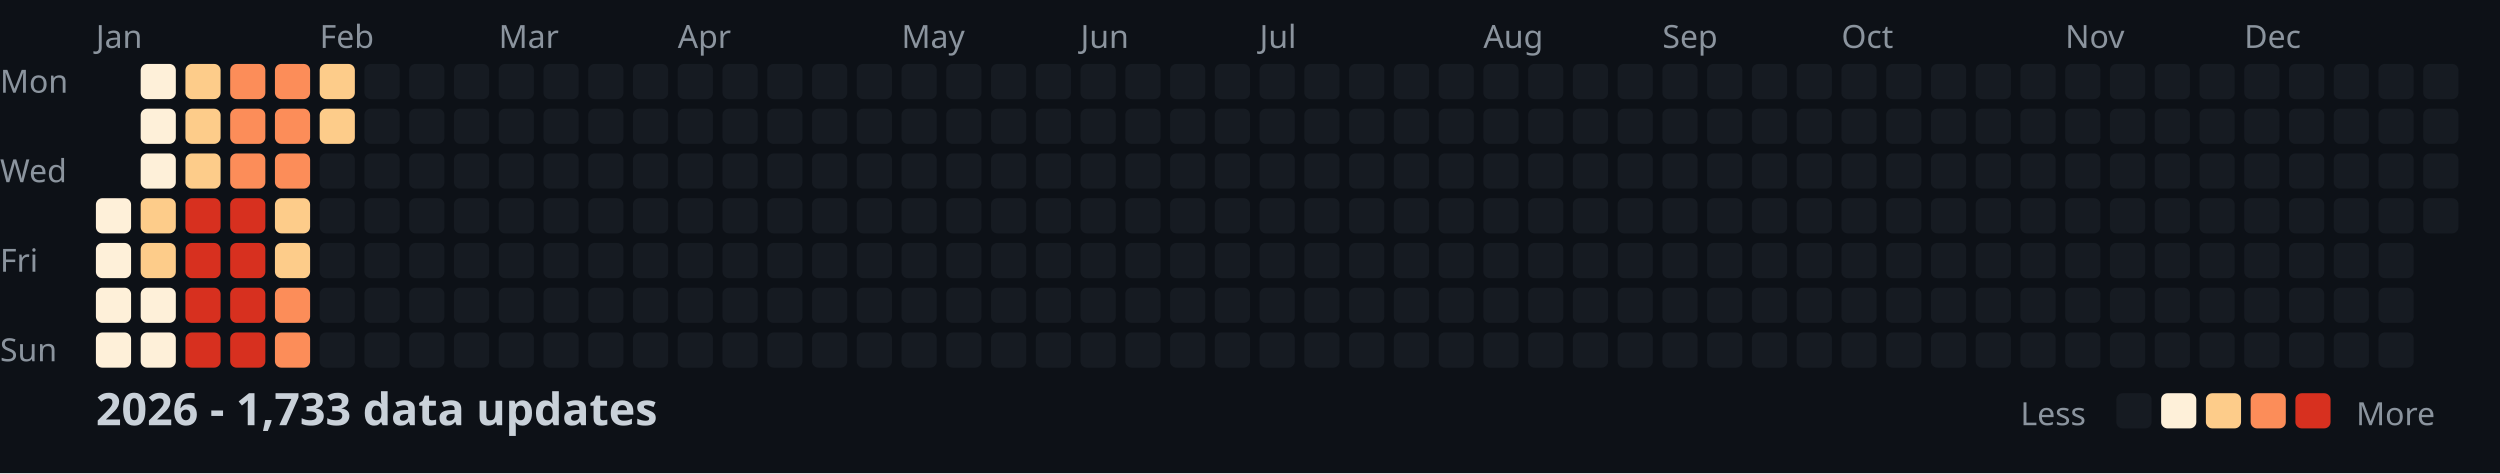
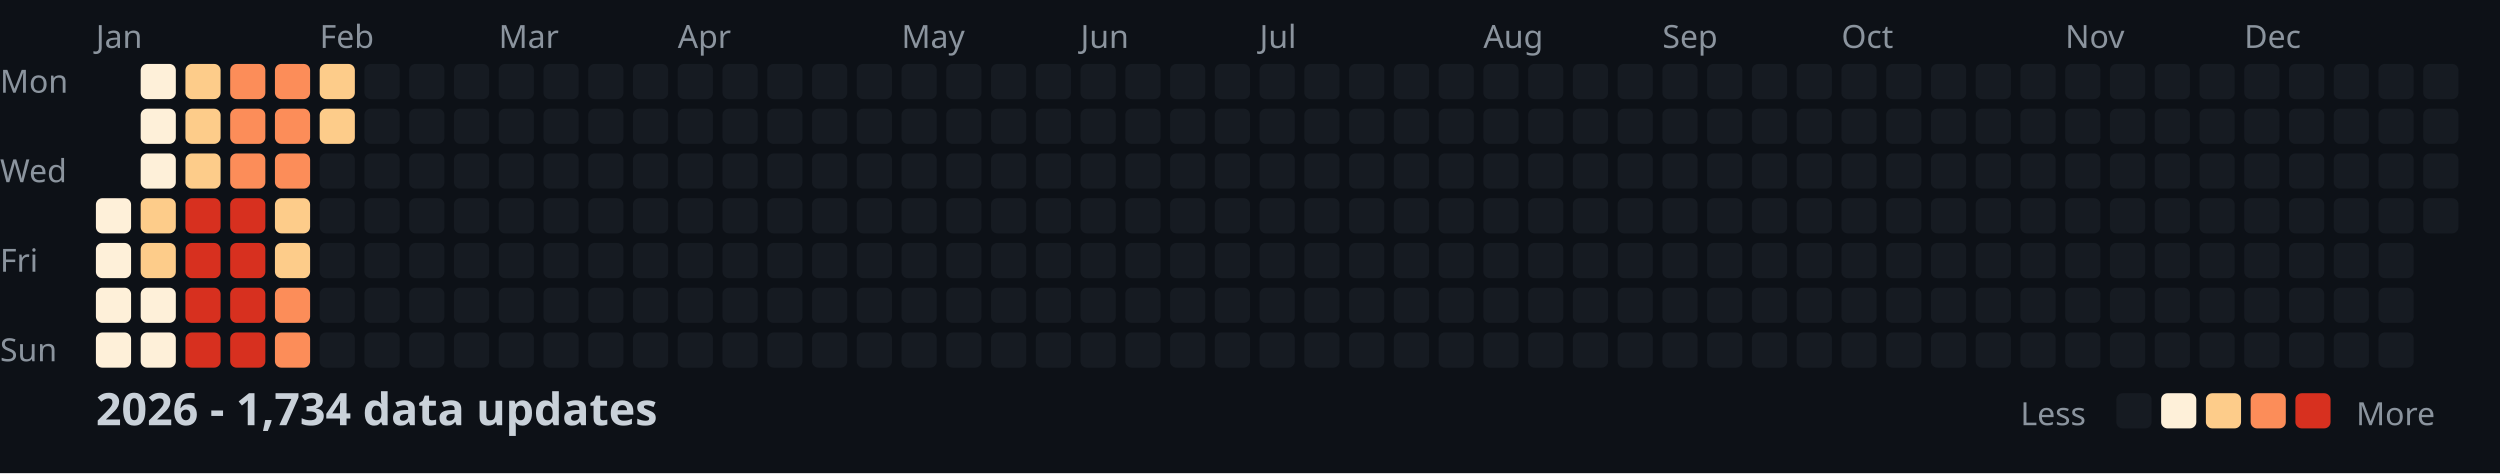
<svg xmlns="http://www.w3.org/2000/svg" width="782" height="148">
  <style>
    .month { font: 10px sans-serif; fill: #8b949e; }
    .day { font: 10px sans-serif; fill: #8b949e; }
    .title { font: bold 14px sans-serif; fill: #c9d1d9; }
    .legend { font: 10px sans-serif; fill: #8b949e; }
  </style>
  <rect width="100%" height="100%" fill="#0d1117" />
  <text x="0" y="29" class="day">Mon</text>
  <text x="0" y="57" class="day">Wed</text>
  <text x="0" y="85" class="day">Fri</text>
  <text x="0" y="113" class="day">Sun</text>
  <text x="30" y="15" class="month">Jan</text>
  <text x="100" y="15" class="month">Feb</text>
  <text x="156" y="15" class="month">Mar</text>
  <text x="212" y="15" class="month">Apr</text>
  <text x="282" y="15" class="month">May</text>
  <text x="338" y="15" class="month">Jun</text>
  <text x="394" y="15" class="month">Jul</text>
  <text x="464" y="15" class="month">Aug</text>
  <text x="520" y="15" class="month">Sep</text>
  <text x="576" y="15" class="month">Oct</text>
  <text x="646" y="15" class="month">Nov</text>
  <text x="702" y="15" class="month">Dec</text>
  <rect x="30" y="62" width="11" height="11" fill="#fef0d9" rx="2" />
  <rect x="30" y="76" width="11" height="11" fill="#fef0d9" rx="2" />
  <rect x="30" y="90" width="11" height="11" fill="#fef0d9" rx="2" />
  <rect x="30" y="104" width="11" height="11" fill="#fef0d9" rx="2" />
  <rect x="44" y="20" width="11" height="11" fill="#fef0d9" rx="2" />
  <rect x="44" y="34" width="11" height="11" fill="#fef0d9" rx="2" />
  <rect x="44" y="48" width="11" height="11" fill="#fef0d9" rx="2" />
  <rect x="44" y="62" width="11" height="11" fill="#fdcc8a" rx="2" />
  <rect x="44" y="76" width="11" height="11" fill="#fdcc8a" rx="2" />
  <rect x="44" y="90" width="11" height="11" fill="#fef0d9" rx="2" />
  <rect x="44" y="104" width="11" height="11" fill="#fef0d9" rx="2" />
  <rect x="58" y="20" width="11" height="11" fill="#fdcc8a" rx="2" />
  <rect x="58" y="34" width="11" height="11" fill="#fdcc8a" rx="2" />
  <rect x="58" y="48" width="11" height="11" fill="#fdcc8a" rx="2" />
  <rect x="58" y="62" width="11" height="11" fill="#d7301f" rx="2" />
  <rect x="58" y="76" width="11" height="11" fill="#d7301f" rx="2" />
  <rect x="58" y="90" width="11" height="11" fill="#d7301f" rx="2" />
  <rect x="58" y="104" width="11" height="11" fill="#d7301f" rx="2" />
  <rect x="72" y="20" width="11" height="11" fill="#fc8d59" rx="2" />
  <rect x="72" y="34" width="11" height="11" fill="#fc8d59" rx="2" />
  <rect x="72" y="48" width="11" height="11" fill="#fc8d59" rx="2" />
  <rect x="72" y="62" width="11" height="11" fill="#d7301f" rx="2" />
  <rect x="72" y="76" width="11" height="11" fill="#d7301f" rx="2" />
  <rect x="72" y="90" width="11" height="11" fill="#d7301f" rx="2" />
  <rect x="72" y="104" width="11" height="11" fill="#d7301f" rx="2" />
  <rect x="86" y="20" width="11" height="11" fill="#fc8d59" rx="2" />
  <rect x="86" y="34" width="11" height="11" fill="#fc8d59" rx="2" />
  <rect x="86" y="48" width="11" height="11" fill="#fc8d59" rx="2" />
  <rect x="86" y="62" width="11" height="11" fill="#fdcc8a" rx="2" />
  <rect x="86" y="76" width="11" height="11" fill="#fdcc8a" rx="2" />
  <rect x="86" y="90" width="11" height="11" fill="#fc8d59" rx="2" />
  <rect x="86" y="104" width="11" height="11" fill="#fc8d59" rx="2" />
  <rect x="100" y="20" width="11" height="11" fill="#fdcc8a" rx="2" />
  <rect x="100" y="34" width="11" height="11" fill="#fdcc8a" rx="2" />
  <rect x="100" y="48" width="11" height="11" fill="#161b22" rx="2" />
  <rect x="100" y="62" width="11" height="11" fill="#161b22" rx="2" />
  <rect x="100" y="76" width="11" height="11" fill="#161b22" rx="2" />
  <rect x="100" y="90" width="11" height="11" fill="#161b22" rx="2" />
  <rect x="100" y="104" width="11" height="11" fill="#161b22" rx="2" />
  <rect x="114" y="20" width="11" height="11" fill="#161b22" rx="2" />
  <rect x="114" y="34" width="11" height="11" fill="#161b22" rx="2" />
  <rect x="114" y="48" width="11" height="11" fill="#161b22" rx="2" />
  <rect x="114" y="62" width="11" height="11" fill="#161b22" rx="2" />
  <rect x="114" y="76" width="11" height="11" fill="#161b22" rx="2" />
  <rect x="114" y="90" width="11" height="11" fill="#161b22" rx="2" />
  <rect x="114" y="104" width="11" height="11" fill="#161b22" rx="2" />
  <rect x="128" y="20" width="11" height="11" fill="#161b22" rx="2" />
  <rect x="128" y="34" width="11" height="11" fill="#161b22" rx="2" />
  <rect x="128" y="48" width="11" height="11" fill="#161b22" rx="2" />
  <rect x="128" y="62" width="11" height="11" fill="#161b22" rx="2" />
  <rect x="128" y="76" width="11" height="11" fill="#161b22" rx="2" />
  <rect x="128" y="90" width="11" height="11" fill="#161b22" rx="2" />
  <rect x="128" y="104" width="11" height="11" fill="#161b22" rx="2" />
  <rect x="142" y="20" width="11" height="11" fill="#161b22" rx="2" />
  <rect x="142" y="34" width="11" height="11" fill="#161b22" rx="2" />
  <rect x="142" y="48" width="11" height="11" fill="#161b22" rx="2" />
  <rect x="142" y="62" width="11" height="11" fill="#161b22" rx="2" />
  <rect x="142" y="76" width="11" height="11" fill="#161b22" rx="2" />
  <rect x="142" y="90" width="11" height="11" fill="#161b22" rx="2" />
  <rect x="142" y="104" width="11" height="11" fill="#161b22" rx="2" />
  <rect x="156" y="20" width="11" height="11" fill="#161b22" rx="2" />
  <rect x="156" y="34" width="11" height="11" fill="#161b22" rx="2" />
  <rect x="156" y="48" width="11" height="11" fill="#161b22" rx="2" />
  <rect x="156" y="62" width="11" height="11" fill="#161b22" rx="2" />
  <rect x="156" y="76" width="11" height="11" fill="#161b22" rx="2" />
  <rect x="156" y="90" width="11" height="11" fill="#161b22" rx="2" />
  <rect x="156" y="104" width="11" height="11" fill="#161b22" rx="2" />
  <rect x="170" y="20" width="11" height="11" fill="#161b22" rx="2" />
  <rect x="170" y="34" width="11" height="11" fill="#161b22" rx="2" />
  <rect x="170" y="48" width="11" height="11" fill="#161b22" rx="2" />
  <rect x="170" y="62" width="11" height="11" fill="#161b22" rx="2" />
  <rect x="170" y="76" width="11" height="11" fill="#161b22" rx="2" />
  <rect x="170" y="90" width="11" height="11" fill="#161b22" rx="2" />
  <rect x="170" y="104" width="11" height="11" fill="#161b22" rx="2" />
  <rect x="184" y="20" width="11" height="11" fill="#161b22" rx="2" />
  <rect x="184" y="34" width="11" height="11" fill="#161b22" rx="2" />
  <rect x="184" y="48" width="11" height="11" fill="#161b22" rx="2" />
  <rect x="184" y="62" width="11" height="11" fill="#161b22" rx="2" />
  <rect x="184" y="76" width="11" height="11" fill="#161b22" rx="2" />
  <rect x="184" y="90" width="11" height="11" fill="#161b22" rx="2" />
  <rect x="184" y="104" width="11" height="11" fill="#161b22" rx="2" />
  <rect x="198" y="20" width="11" height="11" fill="#161b22" rx="2" />
  <rect x="198" y="34" width="11" height="11" fill="#161b22" rx="2" />
  <rect x="198" y="48" width="11" height="11" fill="#161b22" rx="2" />
  <rect x="198" y="62" width="11" height="11" fill="#161b22" rx="2" />
  <rect x="198" y="76" width="11" height="11" fill="#161b22" rx="2" />
  <rect x="198" y="90" width="11" height="11" fill="#161b22" rx="2" />
  <rect x="198" y="104" width="11" height="11" fill="#161b22" rx="2" />
  <rect x="212" y="20" width="11" height="11" fill="#161b22" rx="2" />
  <rect x="212" y="34" width="11" height="11" fill="#161b22" rx="2" />
  <rect x="212" y="48" width="11" height="11" fill="#161b22" rx="2" />
  <rect x="212" y="62" width="11" height="11" fill="#161b22" rx="2" />
  <rect x="212" y="76" width="11" height="11" fill="#161b22" rx="2" />
  <rect x="212" y="90" width="11" height="11" fill="#161b22" rx="2" />
  <rect x="212" y="104" width="11" height="11" fill="#161b22" rx="2" />
  <rect x="226" y="20" width="11" height="11" fill="#161b22" rx="2" />
  <rect x="226" y="34" width="11" height="11" fill="#161b22" rx="2" />
  <rect x="226" y="48" width="11" height="11" fill="#161b22" rx="2" />
  <rect x="226" y="62" width="11" height="11" fill="#161b22" rx="2" />
  <rect x="226" y="76" width="11" height="11" fill="#161b22" rx="2" />
  <rect x="226" y="90" width="11" height="11" fill="#161b22" rx="2" />
  <rect x="226" y="104" width="11" height="11" fill="#161b22" rx="2" />
  <rect x="240" y="20" width="11" height="11" fill="#161b22" rx="2" />
  <rect x="240" y="34" width="11" height="11" fill="#161b22" rx="2" />
  <rect x="240" y="48" width="11" height="11" fill="#161b22" rx="2" />
  <rect x="240" y="62" width="11" height="11" fill="#161b22" rx="2" />
  <rect x="240" y="76" width="11" height="11" fill="#161b22" rx="2" />
  <rect x="240" y="90" width="11" height="11" fill="#161b22" rx="2" />
  <rect x="240" y="104" width="11" height="11" fill="#161b22" rx="2" />
  <rect x="254" y="20" width="11" height="11" fill="#161b22" rx="2" />
  <rect x="254" y="34" width="11" height="11" fill="#161b22" rx="2" />
  <rect x="254" y="48" width="11" height="11" fill="#161b22" rx="2" />
  <rect x="254" y="62" width="11" height="11" fill="#161b22" rx="2" />
  <rect x="254" y="76" width="11" height="11" fill="#161b22" rx="2" />
  <rect x="254" y="90" width="11" height="11" fill="#161b22" rx="2" />
  <rect x="254" y="104" width="11" height="11" fill="#161b22" rx="2" />
  <rect x="268" y="20" width="11" height="11" fill="#161b22" rx="2" />
  <rect x="268" y="34" width="11" height="11" fill="#161b22" rx="2" />
  <rect x="268" y="48" width="11" height="11" fill="#161b22" rx="2" />
  <rect x="268" y="62" width="11" height="11" fill="#161b22" rx="2" />
  <rect x="268" y="76" width="11" height="11" fill="#161b22" rx="2" />
  <rect x="268" y="90" width="11" height="11" fill="#161b22" rx="2" />
  <rect x="268" y="104" width="11" height="11" fill="#161b22" rx="2" />
  <rect x="282" y="20" width="11" height="11" fill="#161b22" rx="2" />
  <rect x="282" y="34" width="11" height="11" fill="#161b22" rx="2" />
  <rect x="282" y="48" width="11" height="11" fill="#161b22" rx="2" />
  <rect x="282" y="62" width="11" height="11" fill="#161b22" rx="2" />
  <rect x="282" y="76" width="11" height="11" fill="#161b22" rx="2" />
  <rect x="282" y="90" width="11" height="11" fill="#161b22" rx="2" />
  <rect x="282" y="104" width="11" height="11" fill="#161b22" rx="2" />
  <rect x="296" y="20" width="11" height="11" fill="#161b22" rx="2" />
  <rect x="296" y="34" width="11" height="11" fill="#161b22" rx="2" />
  <rect x="296" y="48" width="11" height="11" fill="#161b22" rx="2" />
  <rect x="296" y="62" width="11" height="11" fill="#161b22" rx="2" />
  <rect x="296" y="76" width="11" height="11" fill="#161b22" rx="2" />
  <rect x="296" y="90" width="11" height="11" fill="#161b22" rx="2" />
  <rect x="296" y="104" width="11" height="11" fill="#161b22" rx="2" />
  <rect x="310" y="20" width="11" height="11" fill="#161b22" rx="2" />
  <rect x="310" y="34" width="11" height="11" fill="#161b22" rx="2" />
  <rect x="310" y="48" width="11" height="11" fill="#161b22" rx="2" />
  <rect x="310" y="62" width="11" height="11" fill="#161b22" rx="2" />
  <rect x="310" y="76" width="11" height="11" fill="#161b22" rx="2" />
  <rect x="310" y="90" width="11" height="11" fill="#161b22" rx="2" />
  <rect x="310" y="104" width="11" height="11" fill="#161b22" rx="2" />
  <rect x="324" y="20" width="11" height="11" fill="#161b22" rx="2" />
  <rect x="324" y="34" width="11" height="11" fill="#161b22" rx="2" />
  <rect x="324" y="48" width="11" height="11" fill="#161b22" rx="2" />
  <rect x="324" y="62" width="11" height="11" fill="#161b22" rx="2" />
  <rect x="324" y="76" width="11" height="11" fill="#161b22" rx="2" />
  <rect x="324" y="90" width="11" height="11" fill="#161b22" rx="2" />
  <rect x="324" y="104" width="11" height="11" fill="#161b22" rx="2" />
  <rect x="338" y="20" width="11" height="11" fill="#161b22" rx="2" />
  <rect x="338" y="34" width="11" height="11" fill="#161b22" rx="2" />
  <rect x="338" y="48" width="11" height="11" fill="#161b22" rx="2" />
  <rect x="338" y="62" width="11" height="11" fill="#161b22" rx="2" />
  <rect x="338" y="76" width="11" height="11" fill="#161b22" rx="2" />
  <rect x="338" y="90" width="11" height="11" fill="#161b22" rx="2" />
  <rect x="338" y="104" width="11" height="11" fill="#161b22" rx="2" />
  <rect x="352" y="20" width="11" height="11" fill="#161b22" rx="2" />
  <rect x="352" y="34" width="11" height="11" fill="#161b22" rx="2" />
  <rect x="352" y="48" width="11" height="11" fill="#161b22" rx="2" />
  <rect x="352" y="62" width="11" height="11" fill="#161b22" rx="2" />
  <rect x="352" y="76" width="11" height="11" fill="#161b22" rx="2" />
  <rect x="352" y="90" width="11" height="11" fill="#161b22" rx="2" />
  <rect x="352" y="104" width="11" height="11" fill="#161b22" rx="2" />
  <rect x="366" y="20" width="11" height="11" fill="#161b22" rx="2" />
  <rect x="366" y="34" width="11" height="11" fill="#161b22" rx="2" />
  <rect x="366" y="48" width="11" height="11" fill="#161b22" rx="2" />
  <rect x="366" y="62" width="11" height="11" fill="#161b22" rx="2" />
  <rect x="366" y="76" width="11" height="11" fill="#161b22" rx="2" />
  <rect x="366" y="90" width="11" height="11" fill="#161b22" rx="2" />
  <rect x="366" y="104" width="11" height="11" fill="#161b22" rx="2" />
  <rect x="380" y="20" width="11" height="11" fill="#161b22" rx="2" />
  <rect x="380" y="34" width="11" height="11" fill="#161b22" rx="2" />
  <rect x="380" y="48" width="11" height="11" fill="#161b22" rx="2" />
  <rect x="380" y="62" width="11" height="11" fill="#161b22" rx="2" />
  <rect x="380" y="76" width="11" height="11" fill="#161b22" rx="2" />
  <rect x="380" y="90" width="11" height="11" fill="#161b22" rx="2" />
  <rect x="380" y="104" width="11" height="11" fill="#161b22" rx="2" />
  <rect x="394" y="20" width="11" height="11" fill="#161b22" rx="2" />
  <rect x="394" y="34" width="11" height="11" fill="#161b22" rx="2" />
  <rect x="394" y="48" width="11" height="11" fill="#161b22" rx="2" />
  <rect x="394" y="62" width="11" height="11" fill="#161b22" rx="2" />
  <rect x="394" y="76" width="11" height="11" fill="#161b22" rx="2" />
  <rect x="394" y="90" width="11" height="11" fill="#161b22" rx="2" />
  <rect x="394" y="104" width="11" height="11" fill="#161b22" rx="2" />
  <rect x="408" y="20" width="11" height="11" fill="#161b22" rx="2" />
  <rect x="408" y="34" width="11" height="11" fill="#161b22" rx="2" />
  <rect x="408" y="48" width="11" height="11" fill="#161b22" rx="2" />
  <rect x="408" y="62" width="11" height="11" fill="#161b22" rx="2" />
  <rect x="408" y="76" width="11" height="11" fill="#161b22" rx="2" />
  <rect x="408" y="90" width="11" height="11" fill="#161b22" rx="2" />
  <rect x="408" y="104" width="11" height="11" fill="#161b22" rx="2" />
  <rect x="422" y="20" width="11" height="11" fill="#161b22" rx="2" />
  <rect x="422" y="34" width="11" height="11" fill="#161b22" rx="2" />
  <rect x="422" y="48" width="11" height="11" fill="#161b22" rx="2" />
  <rect x="422" y="62" width="11" height="11" fill="#161b22" rx="2" />
  <rect x="422" y="76" width="11" height="11" fill="#161b22" rx="2" />
  <rect x="422" y="90" width="11" height="11" fill="#161b22" rx="2" />
  <rect x="422" y="104" width="11" height="11" fill="#161b22" rx="2" />
  <rect x="436" y="20" width="11" height="11" fill="#161b22" rx="2" />
  <rect x="436" y="34" width="11" height="11" fill="#161b22" rx="2" />
  <rect x="436" y="48" width="11" height="11" fill="#161b22" rx="2" />
  <rect x="436" y="62" width="11" height="11" fill="#161b22" rx="2" />
  <rect x="436" y="76" width="11" height="11" fill="#161b22" rx="2" />
  <rect x="436" y="90" width="11" height="11" fill="#161b22" rx="2" />
  <rect x="436" y="104" width="11" height="11" fill="#161b22" rx="2" />
  <rect x="450" y="20" width="11" height="11" fill="#161b22" rx="2" />
  <rect x="450" y="34" width="11" height="11" fill="#161b22" rx="2" />
  <rect x="450" y="48" width="11" height="11" fill="#161b22" rx="2" />
  <rect x="450" y="62" width="11" height="11" fill="#161b22" rx="2" />
  <rect x="450" y="76" width="11" height="11" fill="#161b22" rx="2" />
  <rect x="450" y="90" width="11" height="11" fill="#161b22" rx="2" />
  <rect x="450" y="104" width="11" height="11" fill="#161b22" rx="2" />
  <rect x="464" y="20" width="11" height="11" fill="#161b22" rx="2" />
  <rect x="464" y="34" width="11" height="11" fill="#161b22" rx="2" />
  <rect x="464" y="48" width="11" height="11" fill="#161b22" rx="2" />
  <rect x="464" y="62" width="11" height="11" fill="#161b22" rx="2" />
  <rect x="464" y="76" width="11" height="11" fill="#161b22" rx="2" />
  <rect x="464" y="90" width="11" height="11" fill="#161b22" rx="2" />
  <rect x="464" y="104" width="11" height="11" fill="#161b22" rx="2" />
  <rect x="478" y="20" width="11" height="11" fill="#161b22" rx="2" />
  <rect x="478" y="34" width="11" height="11" fill="#161b22" rx="2" />
  <rect x="478" y="48" width="11" height="11" fill="#161b22" rx="2" />
  <rect x="478" y="62" width="11" height="11" fill="#161b22" rx="2" />
  <rect x="478" y="76" width="11" height="11" fill="#161b22" rx="2" />
  <rect x="478" y="90" width="11" height="11" fill="#161b22" rx="2" />
  <rect x="478" y="104" width="11" height="11" fill="#161b22" rx="2" />
  <rect x="492" y="20" width="11" height="11" fill="#161b22" rx="2" />
  <rect x="492" y="34" width="11" height="11" fill="#161b22" rx="2" />
  <rect x="492" y="48" width="11" height="11" fill="#161b22" rx="2" />
  <rect x="492" y="62" width="11" height="11" fill="#161b22" rx="2" />
  <rect x="492" y="76" width="11" height="11" fill="#161b22" rx="2" />
  <rect x="492" y="90" width="11" height="11" fill="#161b22" rx="2" />
  <rect x="492" y="104" width="11" height="11" fill="#161b22" rx="2" />
  <rect x="506" y="20" width="11" height="11" fill="#161b22" rx="2" />
  <rect x="506" y="34" width="11" height="11" fill="#161b22" rx="2" />
  <rect x="506" y="48" width="11" height="11" fill="#161b22" rx="2" />
  <rect x="506" y="62" width="11" height="11" fill="#161b22" rx="2" />
  <rect x="506" y="76" width="11" height="11" fill="#161b22" rx="2" />
  <rect x="506" y="90" width="11" height="11" fill="#161b22" rx="2" />
  <rect x="506" y="104" width="11" height="11" fill="#161b22" rx="2" />
  <rect x="520" y="20" width="11" height="11" fill="#161b22" rx="2" />
  <rect x="520" y="34" width="11" height="11" fill="#161b22" rx="2" />
  <rect x="520" y="48" width="11" height="11" fill="#161b22" rx="2" />
  <rect x="520" y="62" width="11" height="11" fill="#161b22" rx="2" />
  <rect x="520" y="76" width="11" height="11" fill="#161b22" rx="2" />
  <rect x="520" y="90" width="11" height="11" fill="#161b22" rx="2" />
  <rect x="520" y="104" width="11" height="11" fill="#161b22" rx="2" />
  <rect x="534" y="20" width="11" height="11" fill="#161b22" rx="2" />
  <rect x="534" y="34" width="11" height="11" fill="#161b22" rx="2" />
  <rect x="534" y="48" width="11" height="11" fill="#161b22" rx="2" />
  <rect x="534" y="62" width="11" height="11" fill="#161b22" rx="2" />
  <rect x="534" y="76" width="11" height="11" fill="#161b22" rx="2" />
  <rect x="534" y="90" width="11" height="11" fill="#161b22" rx="2" />
  <rect x="534" y="104" width="11" height="11" fill="#161b22" rx="2" />
  <rect x="548" y="20" width="11" height="11" fill="#161b22" rx="2" />
  <rect x="548" y="34" width="11" height="11" fill="#161b22" rx="2" />
  <rect x="548" y="48" width="11" height="11" fill="#161b22" rx="2" />
  <rect x="548" y="62" width="11" height="11" fill="#161b22" rx="2" />
  <rect x="548" y="76" width="11" height="11" fill="#161b22" rx="2" />
  <rect x="548" y="90" width="11" height="11" fill="#161b22" rx="2" />
  <rect x="548" y="104" width="11" height="11" fill="#161b22" rx="2" />
  <rect x="562" y="20" width="11" height="11" fill="#161b22" rx="2" />
  <rect x="562" y="34" width="11" height="11" fill="#161b22" rx="2" />
  <rect x="562" y="48" width="11" height="11" fill="#161b22" rx="2" />
  <rect x="562" y="62" width="11" height="11" fill="#161b22" rx="2" />
  <rect x="562" y="76" width="11" height="11" fill="#161b22" rx="2" />
  <rect x="562" y="90" width="11" height="11" fill="#161b22" rx="2" />
  <rect x="562" y="104" width="11" height="11" fill="#161b22" rx="2" />
  <rect x="576" y="20" width="11" height="11" fill="#161b22" rx="2" />
  <rect x="576" y="34" width="11" height="11" fill="#161b22" rx="2" />
  <rect x="576" y="48" width="11" height="11" fill="#161b22" rx="2" />
  <rect x="576" y="62" width="11" height="11" fill="#161b22" rx="2" />
  <rect x="576" y="76" width="11" height="11" fill="#161b22" rx="2" />
  <rect x="576" y="90" width="11" height="11" fill="#161b22" rx="2" />
  <rect x="576" y="104" width="11" height="11" fill="#161b22" rx="2" />
  <rect x="590" y="20" width="11" height="11" fill="#161b22" rx="2" />
  <rect x="590" y="34" width="11" height="11" fill="#161b22" rx="2" />
  <rect x="590" y="48" width="11" height="11" fill="#161b22" rx="2" />
  <rect x="590" y="62" width="11" height="11" fill="#161b22" rx="2" />
  <rect x="590" y="76" width="11" height="11" fill="#161b22" rx="2" />
  <rect x="590" y="90" width="11" height="11" fill="#161b22" rx="2" />
  <rect x="590" y="104" width="11" height="11" fill="#161b22" rx="2" />
  <rect x="604" y="20" width="11" height="11" fill="#161b22" rx="2" />
  <rect x="604" y="34" width="11" height="11" fill="#161b22" rx="2" />
  <rect x="604" y="48" width="11" height="11" fill="#161b22" rx="2" />
  <rect x="604" y="62" width="11" height="11" fill="#161b22" rx="2" />
  <rect x="604" y="76" width="11" height="11" fill="#161b22" rx="2" />
  <rect x="604" y="90" width="11" height="11" fill="#161b22" rx="2" />
  <rect x="604" y="104" width="11" height="11" fill="#161b22" rx="2" />
  <rect x="618" y="20" width="11" height="11" fill="#161b22" rx="2" />
  <rect x="618" y="34" width="11" height="11" fill="#161b22" rx="2" />
  <rect x="618" y="48" width="11" height="11" fill="#161b22" rx="2" />
  <rect x="618" y="62" width="11" height="11" fill="#161b22" rx="2" />
  <rect x="618" y="76" width="11" height="11" fill="#161b22" rx="2" />
  <rect x="618" y="90" width="11" height="11" fill="#161b22" rx="2" />
  <rect x="618" y="104" width="11" height="11" fill="#161b22" rx="2" />
  <rect x="632" y="20" width="11" height="11" fill="#161b22" rx="2" />
  <rect x="632" y="34" width="11" height="11" fill="#161b22" rx="2" />
  <rect x="632" y="48" width="11" height="11" fill="#161b22" rx="2" />
  <rect x="632" y="62" width="11" height="11" fill="#161b22" rx="2" />
  <rect x="632" y="76" width="11" height="11" fill="#161b22" rx="2" />
  <rect x="632" y="90" width="11" height="11" fill="#161b22" rx="2" />
  <rect x="632" y="104" width="11" height="11" fill="#161b22" rx="2" />
  <rect x="646" y="20" width="11" height="11" fill="#161b22" rx="2" />
  <rect x="646" y="34" width="11" height="11" fill="#161b22" rx="2" />
  <rect x="646" y="48" width="11" height="11" fill="#161b22" rx="2" />
  <rect x="646" y="62" width="11" height="11" fill="#161b22" rx="2" />
  <rect x="646" y="76" width="11" height="11" fill="#161b22" rx="2" />
  <rect x="646" y="90" width="11" height="11" fill="#161b22" rx="2" />
  <rect x="646" y="104" width="11" height="11" fill="#161b22" rx="2" />
  <rect x="660" y="20" width="11" height="11" fill="#161b22" rx="2" />
  <rect x="660" y="34" width="11" height="11" fill="#161b22" rx="2" />
  <rect x="660" y="48" width="11" height="11" fill="#161b22" rx="2" />
  <rect x="660" y="62" width="11" height="11" fill="#161b22" rx="2" />
  <rect x="660" y="76" width="11" height="11" fill="#161b22" rx="2" />
  <rect x="660" y="90" width="11" height="11" fill="#161b22" rx="2" />
  <rect x="660" y="104" width="11" height="11" fill="#161b22" rx="2" />
  <rect x="674" y="20" width="11" height="11" fill="#161b22" rx="2" />
  <rect x="674" y="34" width="11" height="11" fill="#161b22" rx="2" />
  <rect x="674" y="48" width="11" height="11" fill="#161b22" rx="2" />
  <rect x="674" y="62" width="11" height="11" fill="#161b22" rx="2" />
  <rect x="674" y="76" width="11" height="11" fill="#161b22" rx="2" />
  <rect x="674" y="90" width="11" height="11" fill="#161b22" rx="2" />
  <rect x="674" y="104" width="11" height="11" fill="#161b22" rx="2" />
  <rect x="688" y="20" width="11" height="11" fill="#161b22" rx="2" />
  <rect x="688" y="34" width="11" height="11" fill="#161b22" rx="2" />
  <rect x="688" y="48" width="11" height="11" fill="#161b22" rx="2" />
  <rect x="688" y="62" width="11" height="11" fill="#161b22" rx="2" />
  <rect x="688" y="76" width="11" height="11" fill="#161b22" rx="2" />
  <rect x="688" y="90" width="11" height="11" fill="#161b22" rx="2" />
  <rect x="688" y="104" width="11" height="11" fill="#161b22" rx="2" />
  <rect x="702" y="20" width="11" height="11" fill="#161b22" rx="2" />
  <rect x="702" y="34" width="11" height="11" fill="#161b22" rx="2" />
  <rect x="702" y="48" width="11" height="11" fill="#161b22" rx="2" />
  <rect x="702" y="62" width="11" height="11" fill="#161b22" rx="2" />
  <rect x="702" y="76" width="11" height="11" fill="#161b22" rx="2" />
  <rect x="702" y="90" width="11" height="11" fill="#161b22" rx="2" />
  <rect x="702" y="104" width="11" height="11" fill="#161b22" rx="2" />
  <rect x="716" y="20" width="11" height="11" fill="#161b22" rx="2" />
  <rect x="716" y="34" width="11" height="11" fill="#161b22" rx="2" />
  <rect x="716" y="48" width="11" height="11" fill="#161b22" rx="2" />
  <rect x="716" y="62" width="11" height="11" fill="#161b22" rx="2" />
  <rect x="716" y="76" width="11" height="11" fill="#161b22" rx="2" />
  <rect x="716" y="90" width="11" height="11" fill="#161b22" rx="2" />
  <rect x="716" y="104" width="11" height="11" fill="#161b22" rx="2" />
  <rect x="730" y="20" width="11" height="11" fill="#161b22" rx="2" />
  <rect x="730" y="34" width="11" height="11" fill="#161b22" rx="2" />
  <rect x="730" y="48" width="11" height="11" fill="#161b22" rx="2" />
  <rect x="730" y="62" width="11" height="11" fill="#161b22" rx="2" />
  <rect x="730" y="76" width="11" height="11" fill="#161b22" rx="2" />
  <rect x="730" y="90" width="11" height="11" fill="#161b22" rx="2" />
  <rect x="730" y="104" width="11" height="11" fill="#161b22" rx="2" />
  <rect x="744" y="20" width="11" height="11" fill="#161b22" rx="2" />
  <rect x="744" y="34" width="11" height="11" fill="#161b22" rx="2" />
  <rect x="744" y="48" width="11" height="11" fill="#161b22" rx="2" />
  <rect x="744" y="62" width="11" height="11" fill="#161b22" rx="2" />
  <rect x="744" y="76" width="11" height="11" fill="#161b22" rx="2" />
  <rect x="744" y="90" width="11" height="11" fill="#161b22" rx="2" />
  <rect x="744" y="104" width="11" height="11" fill="#161b22" rx="2" />
  <rect x="758" y="20" width="11" height="11" fill="#161b22" rx="2" />
  <rect x="758" y="34" width="11" height="11" fill="#161b22" rx="2" />
  <rect x="758" y="48" width="11" height="11" fill="#161b22" rx="2" />
  <rect x="758" y="62" width="11" height="11" fill="#161b22" rx="2" />
-   <text x="30" y="133" class="title">2026 - 1,733 data updates</text>
+   <text x="30" y="133" class="title">2026 - 1,734 data updates</text>
  <text x="632" y="133" class="legend">Less</text>
  <rect x="662" y="123" width="11" height="11" fill="#161b22" rx="2" />
  <rect x="676" y="123" width="11" height="11" fill="#fef0d9" rx="2" />
  <rect x="690" y="123" width="11" height="11" fill="#fdcc8a" rx="2" />
  <rect x="704" y="123" width="11" height="11" fill="#fc8d59" rx="2" />
  <rect x="718" y="123" width="11" height="11" fill="#d7301f" rx="2" />
  <text x="737" y="133" class="legend">More</text>
</svg>
